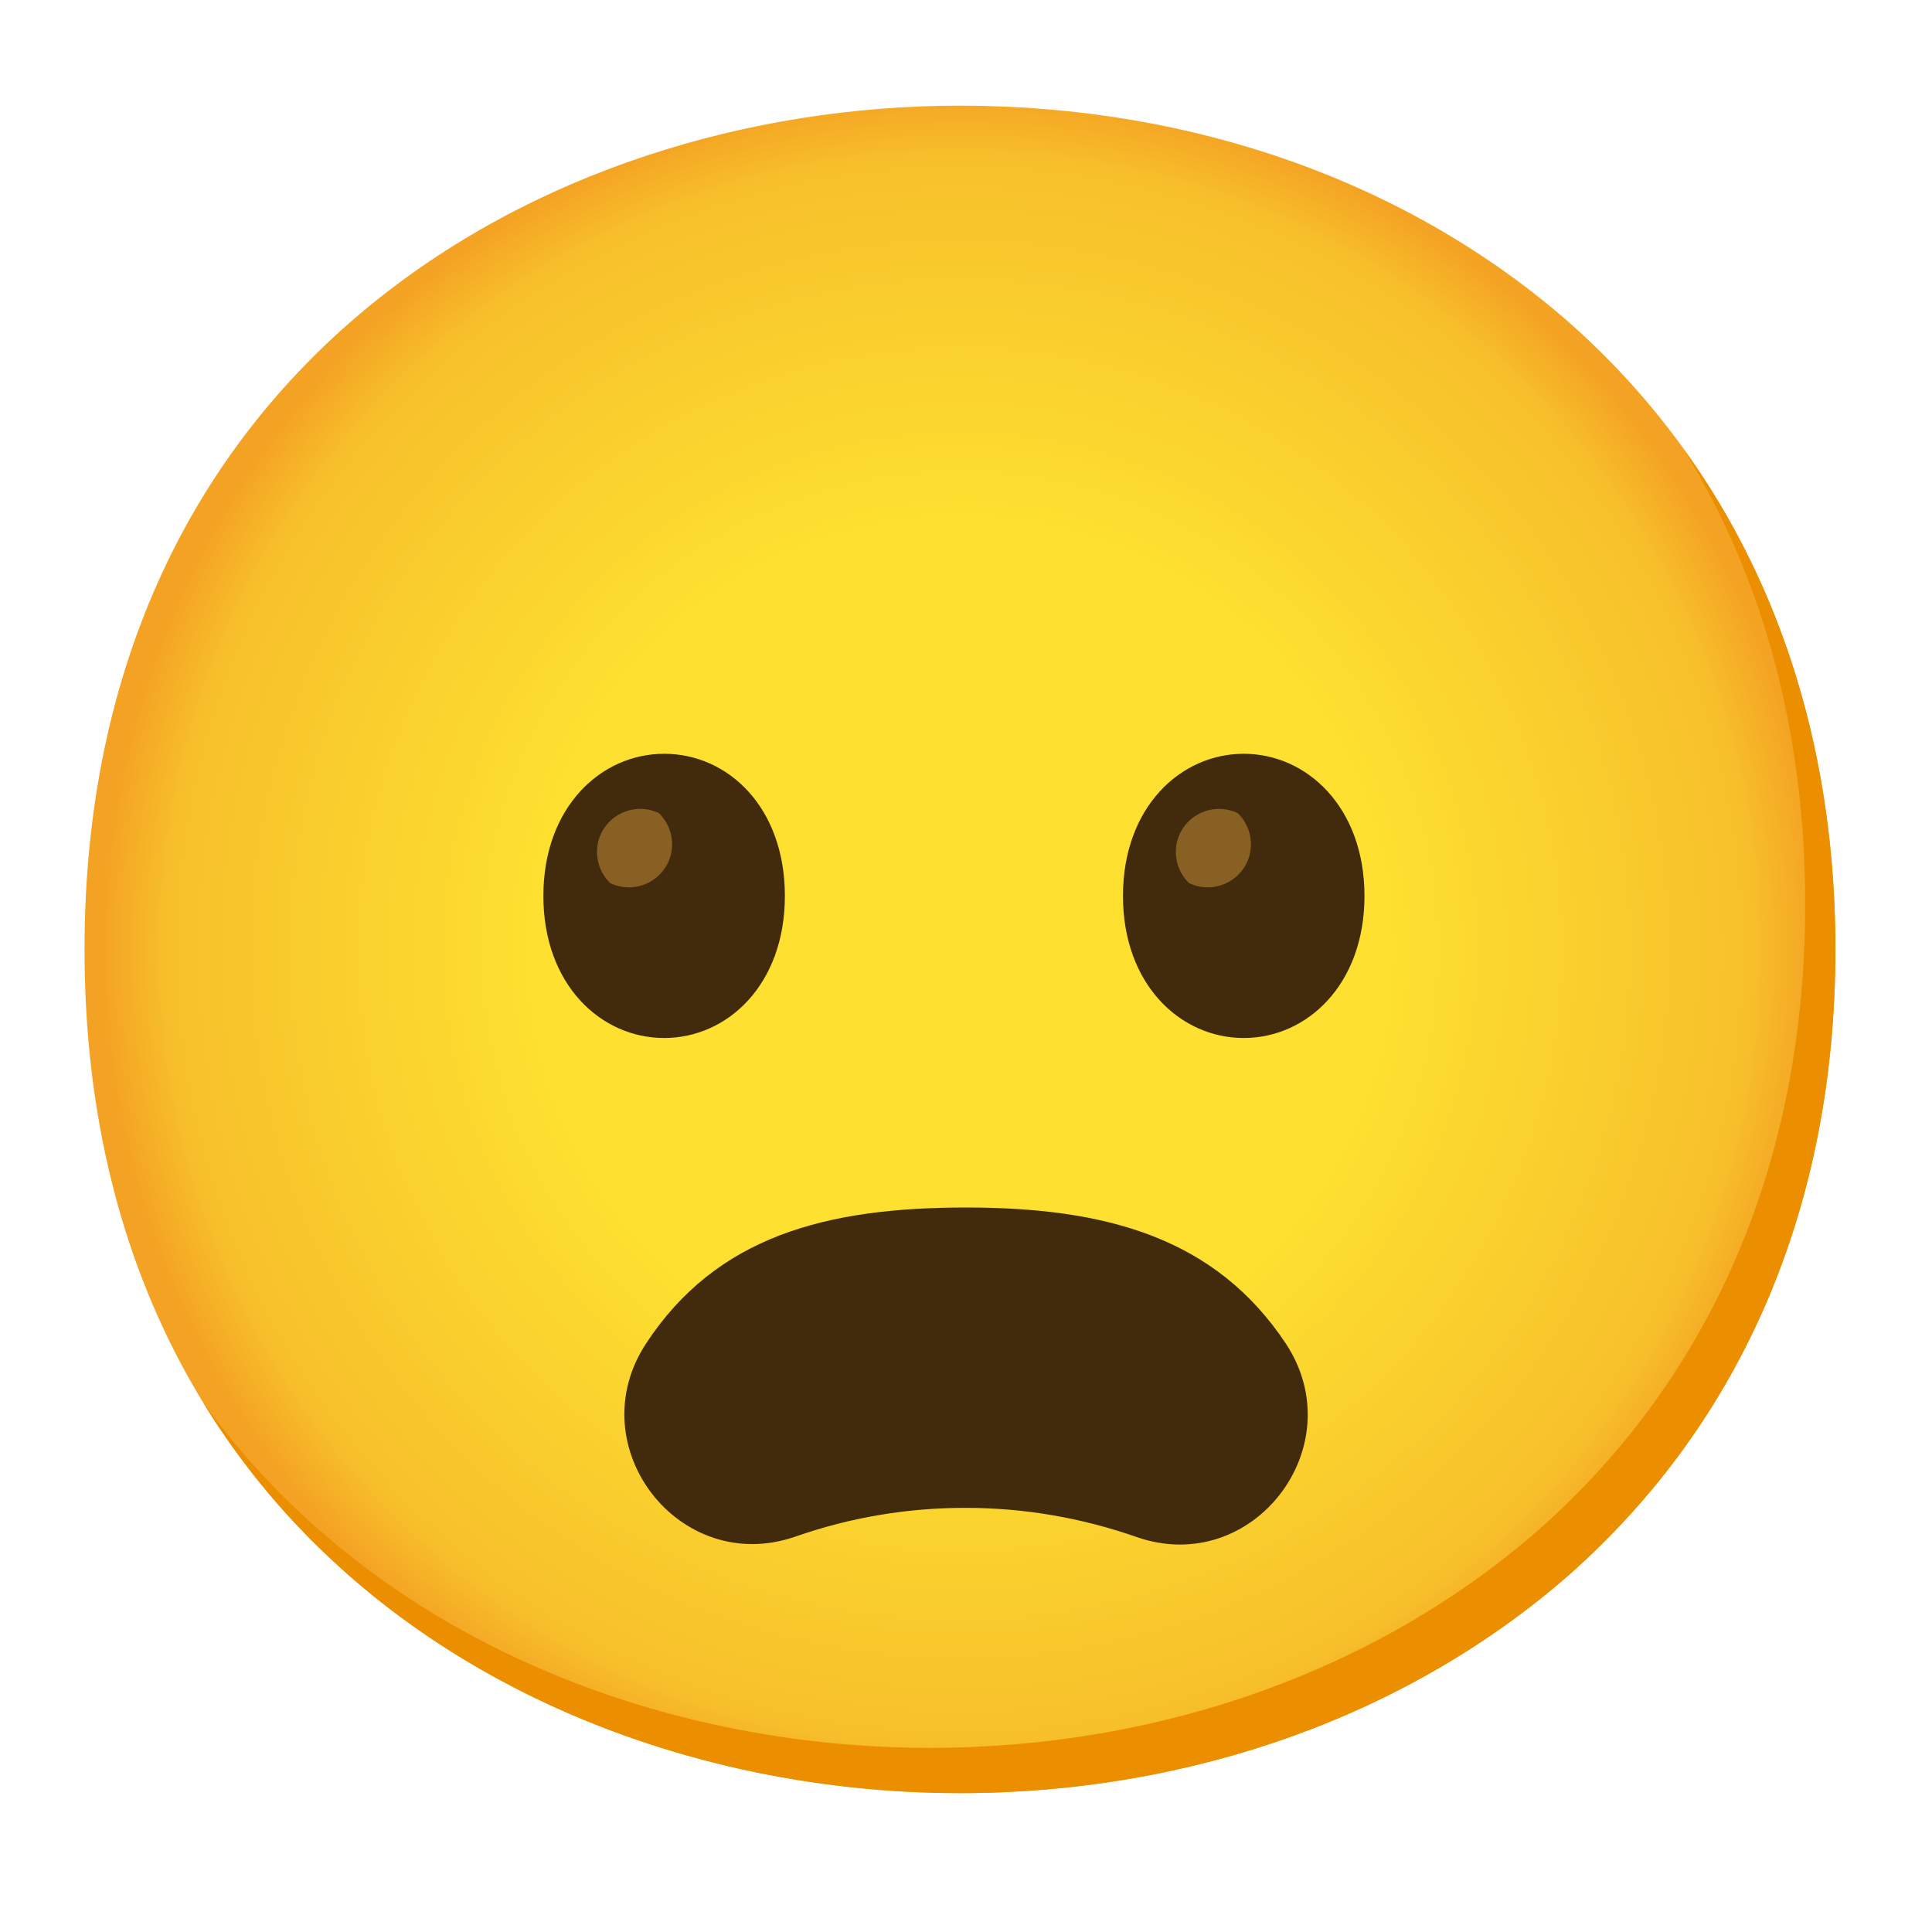
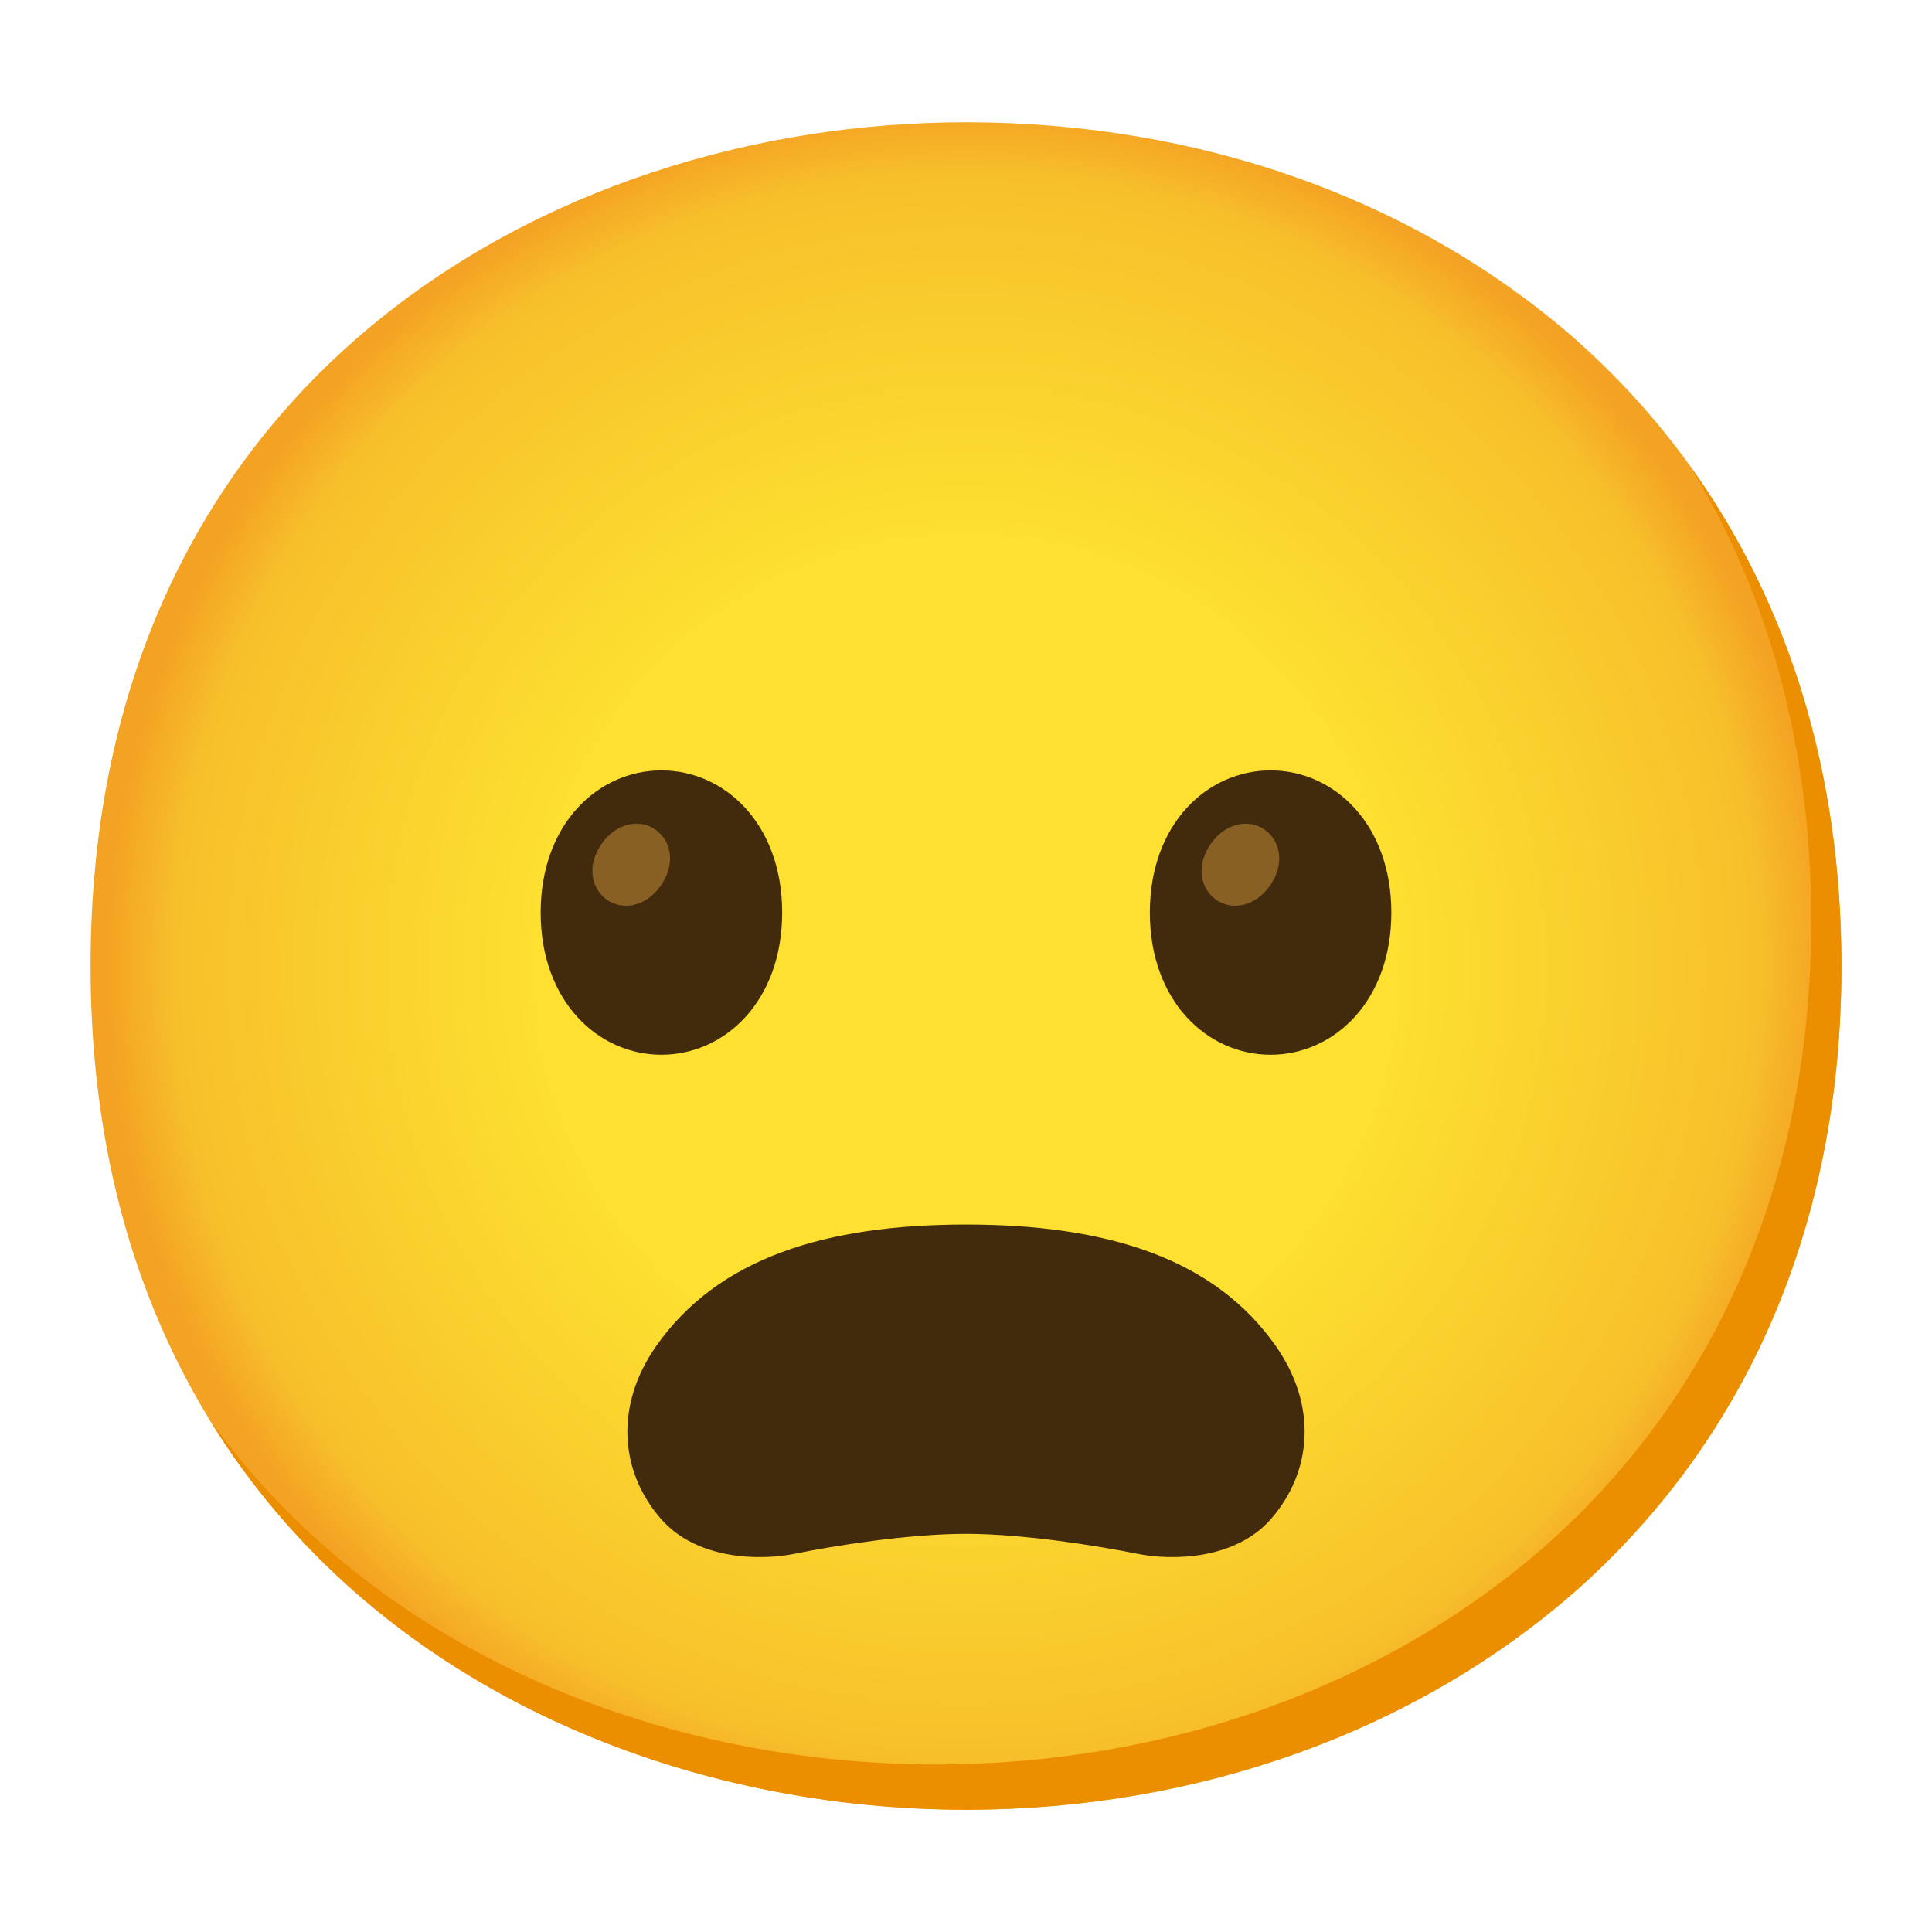
- <svg xmlns="http://www.w3.org/2000/svg" enable-background="new 0 0 128 128" viewBox="0 0 128 128">
-   <radialGradient id="a" cx="63.6" cy="62.9" gradientUnits="userSpaceOnUse" r="56.96">
+ <svg xmlns="http://www.w3.org/2000/svg" viewBox="0 0 128 128">
+   <radialGradient id="a" cx="64" cy="-1456" gradientTransform="matrix(1 0 0 -1 0 -1392)" gradientUnits="userSpaceOnUse" r="56.96">
    <stop offset=".5" stop-color="#fde030" />
    <stop offset=".92" stop-color="#f7c02b" />
    <stop offset="1" stop-color="#f4a223" />
  </radialGradient>
-   <path d="m63.6 118.8c-27.9 0-58-17.5-58-55.9s30.1-55.9 58-55.9c15.5 0 29.8 5.1 40.4 14.4 11.5 10.2 17.6 24.6 17.6 41.5s-6.1 31.2-17.6 41.4c-10.6 9.3-25 14.5-40.4 14.5z" fill="url(#a)" />
-   <path d="m111.49 29.67c5.33 8.6 8.11 18.84 8.11 30.23 0 16.9-6.1 31.2-17.6 41.4-10.6 9.3-25 14.5-40.4 14.5-18.06 0-37-7.35-48.18-22.94 10.76 17.66 31 25.94 50.18 25.94 15.4 0 29.8-5.2 40.4-14.5 11.5-10.2 17.6-24.5 17.6-41.4 0-12.74-3.47-24.06-10.11-33.23z" fill="#eb8f00" />
-   <path d="m64 99.9c3.85 0 7.67.66 11.3 1.93 7.7 2.69 14.37-6 9.9-12.8-4.66-7.03-11.91-9.03-21.2-9.03s-16.53 1.91-21.19 9c-4.48 6.81 2.2 15.48 9.9 12.8 3.63-1.27 7.45-1.91 11.29-1.9z" fill="#422b0d" />
-   <path d="m44 49.94c-4.19 0-8 3.54-8 9.42s3.81 9.41 8 9.41c4.2 0 8-3.54 8-9.41s-3.76-9.42-8-9.42z" fill="#422b0d" />
-   <path d="m43.65 53.87c-1.42-.68-3.13-.08-3.82 1.34-.53 1.11-.29 2.44.6 3.3 1.42.68 3.13.08 3.82-1.34.53-1.11.29-2.44-.6-3.3z" fill="#896024" />
-   <path d="m82.4 49.94c-4.19 0-8 3.54-8 9.42s3.81 9.41 8 9.41 8-3.54 8-9.41-3.81-9.42-8-9.42z" fill="#422b0d" />
-   <path d="m82 53.87c-1.42-.68-3.13-.08-3.82 1.34-.53 1.11-.29 2.44.6 3.3 1.42.68 3.13.08 3.82-1.34.53-1.11.29-2.44-.6-3.3z" fill="#896024" />
+   <path d="m64 119.9c-27.9 0-58-17.5-58-55.9s30.1-55.9 58-55.9c15.5 0 29.8 5.1 40.4 14.4 11.5 10.2 17.6 24.6 17.6 41.5s-6.1 31.2-17.6 41.4c-10.6 9.3-25 14.5-40.4 14.5z" fill="url(#a)" />
+   <path d="m111.89 30.77c5.33 8.6 8.11 18.84 8.11 30.23 0 16.9-6.1 31.2-17.6 41.4-10.6 9.3-25 14.5-40.4 14.5-18.06 0-37.04-7.35-48.18-22.94 10.76 17.66 30.99 25.94 50.18 25.94 15.4 0 29.8-5.2 40.4-14.5 11.5-10.2 17.6-24.5 17.6-41.4 0-12.74-3.47-24.06-10.11-33.23z" fill="#eb8f00" />
+   <path d="m43.82 51.04c-4.19 0-8 3.54-8 9.42s3.81 9.42 8 9.42 8-3.54 8-9.42-3.81-9.42-8-9.42z" fill="#422b0d" />
+   <path d="m43.43 54.97c-1.03-.72-2.58-.49-3.58.95s-.67 2.97.36 3.69 2.58.49 3.58-.95c1-1.45.67-2.97-.36-3.69z" fill="#896024" />
+   <path d="m84.18 51.04c-4.19 0-8 3.54-8 9.42s3.81 9.42 8 9.42 8-3.54 8-9.42-3.81-9.42-8-9.42z" fill="#422b0d" />
+   <path d="m83.79 54.97c-1.03-.72-2.58-.49-3.58.95s-.67 2.97.36 3.69 2.58.49 3.58-.95.67-2.97-.36-3.69z" fill="#896024" />
+   <path d="m84.54 89.2c-4.1-5.87-11.26-8.07-20.54-8.07s-16.44 2.2-20.54 8.07c-2.74 3.93-2.4 8.29.32 11.42 2.35 2.7 6.5 2.81 8.93 2.31s7.44-1.31 11.29-1.31 8.86.82 11.29 1.31c2.43.5 6.59.39 8.93-2.31 2.72-3.13 3.06-7.5.32-11.42z" fill="#422b0d" />
</svg>
